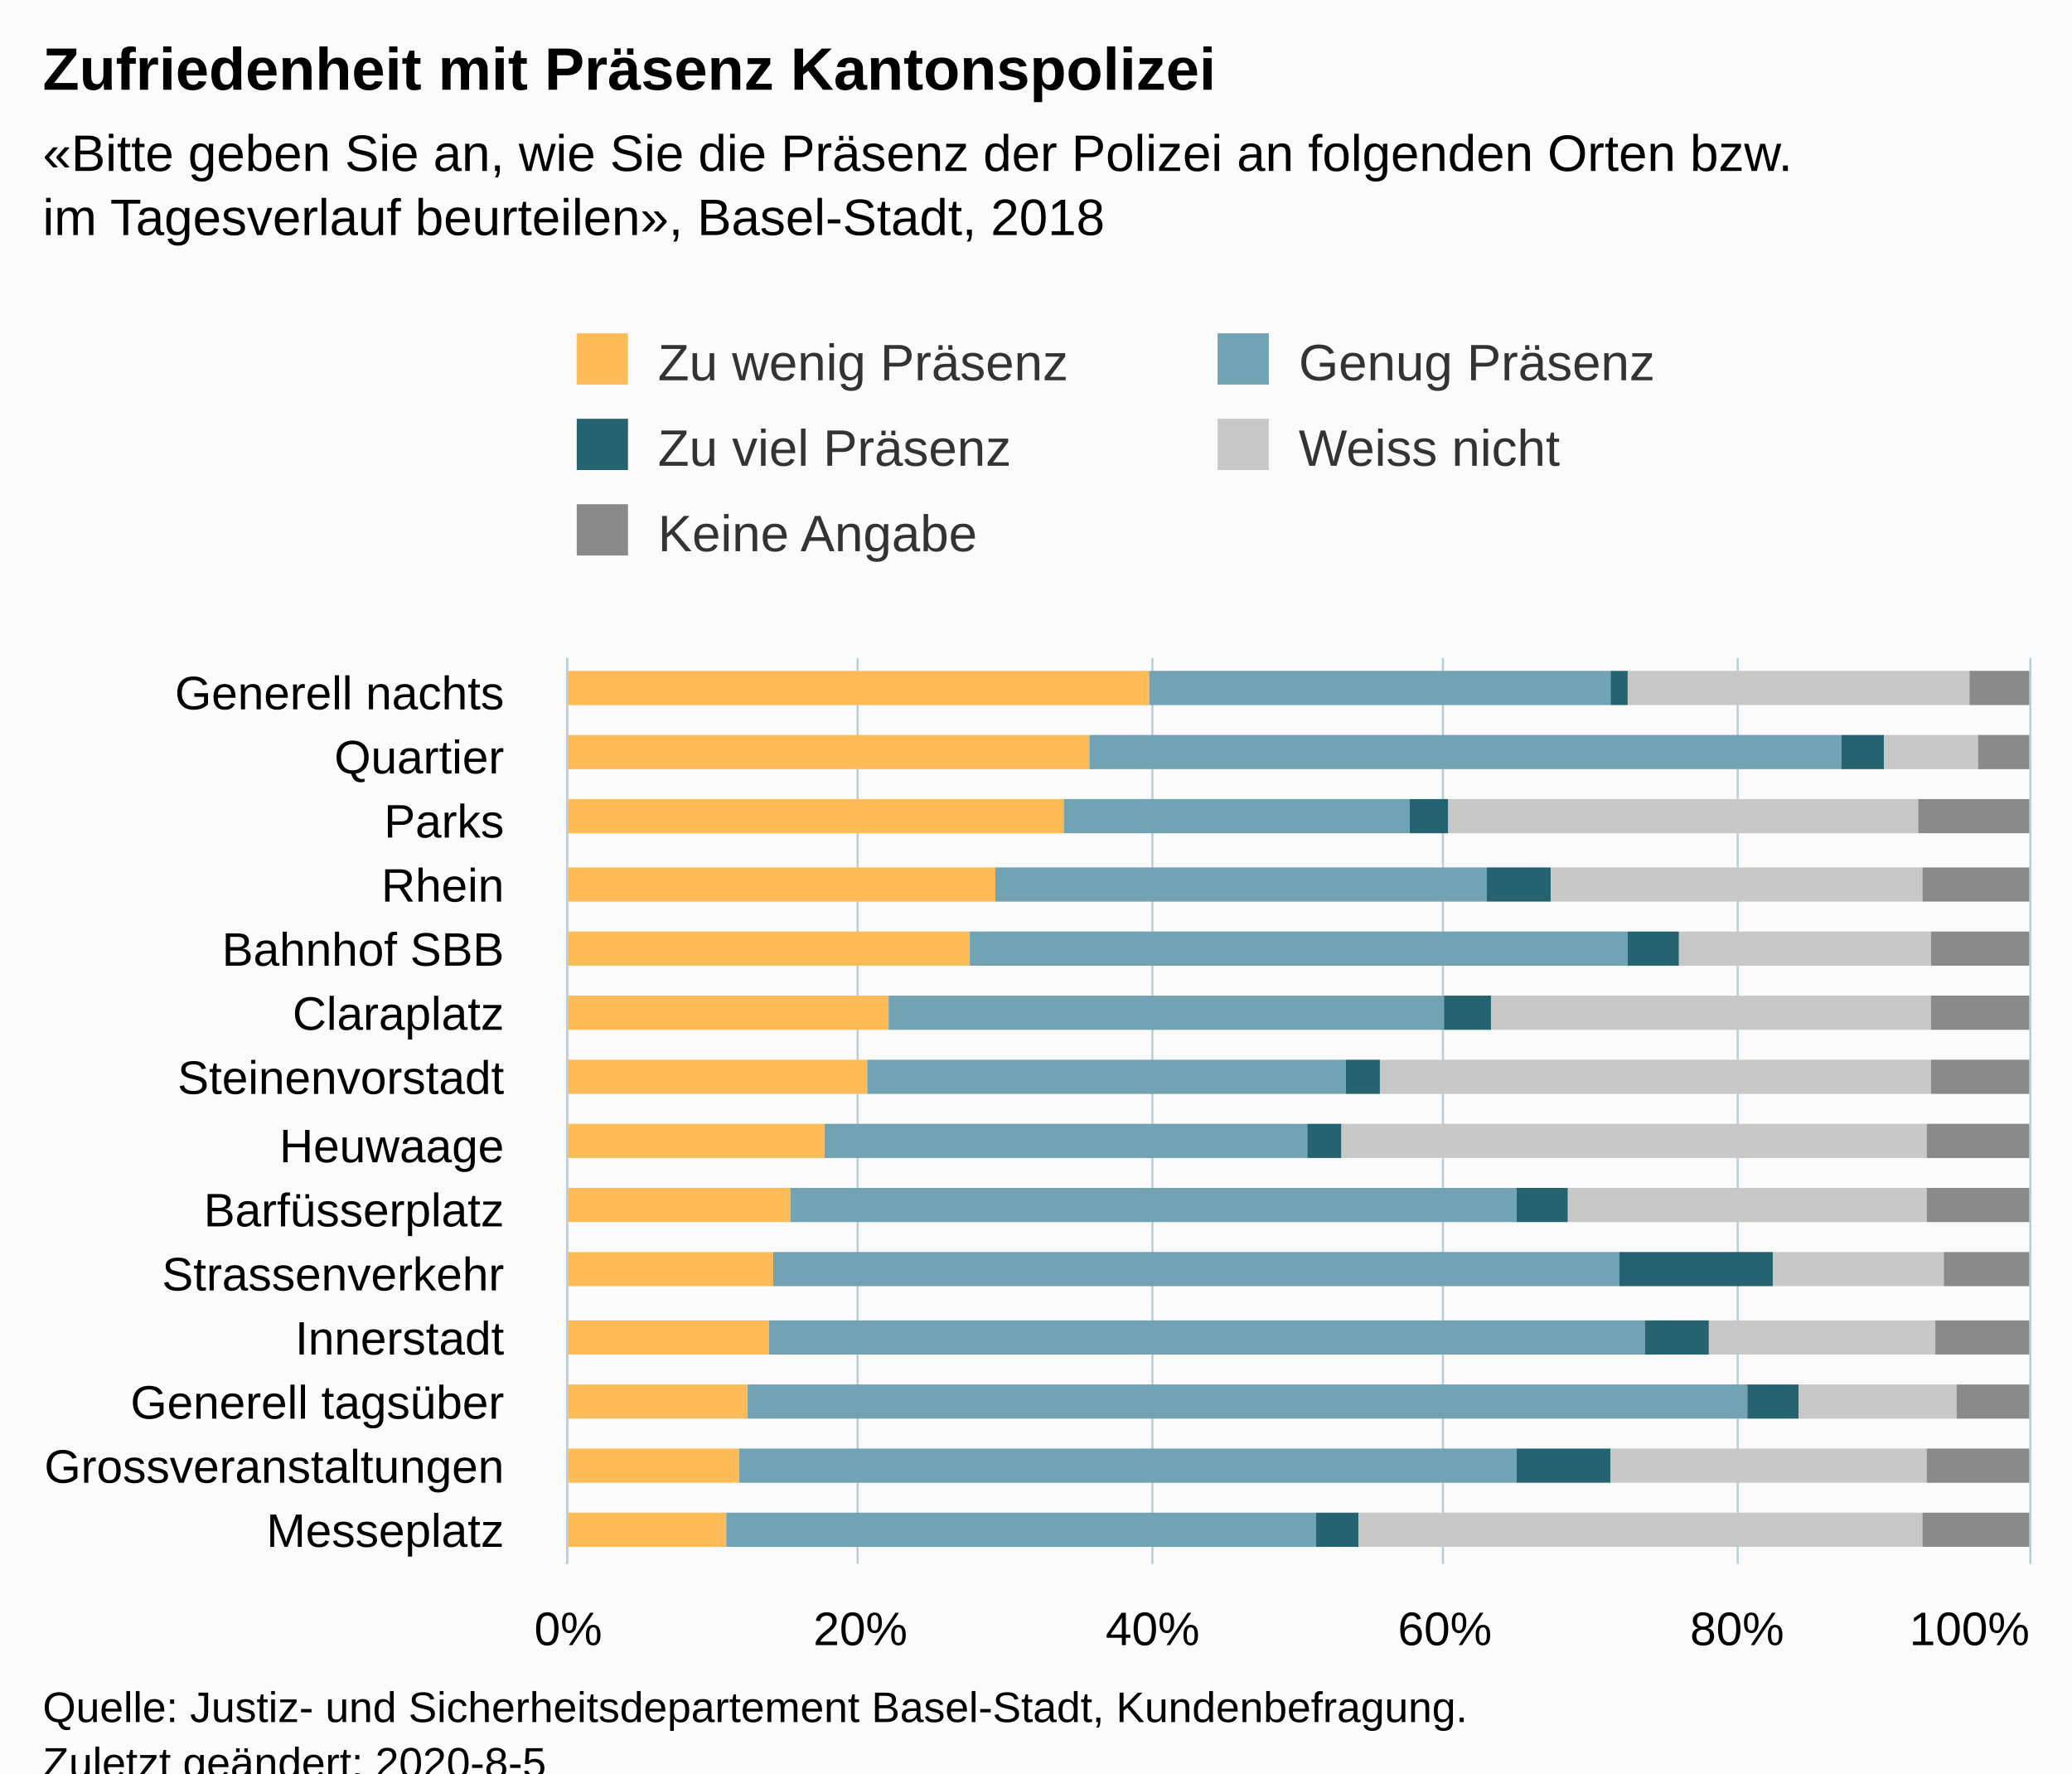
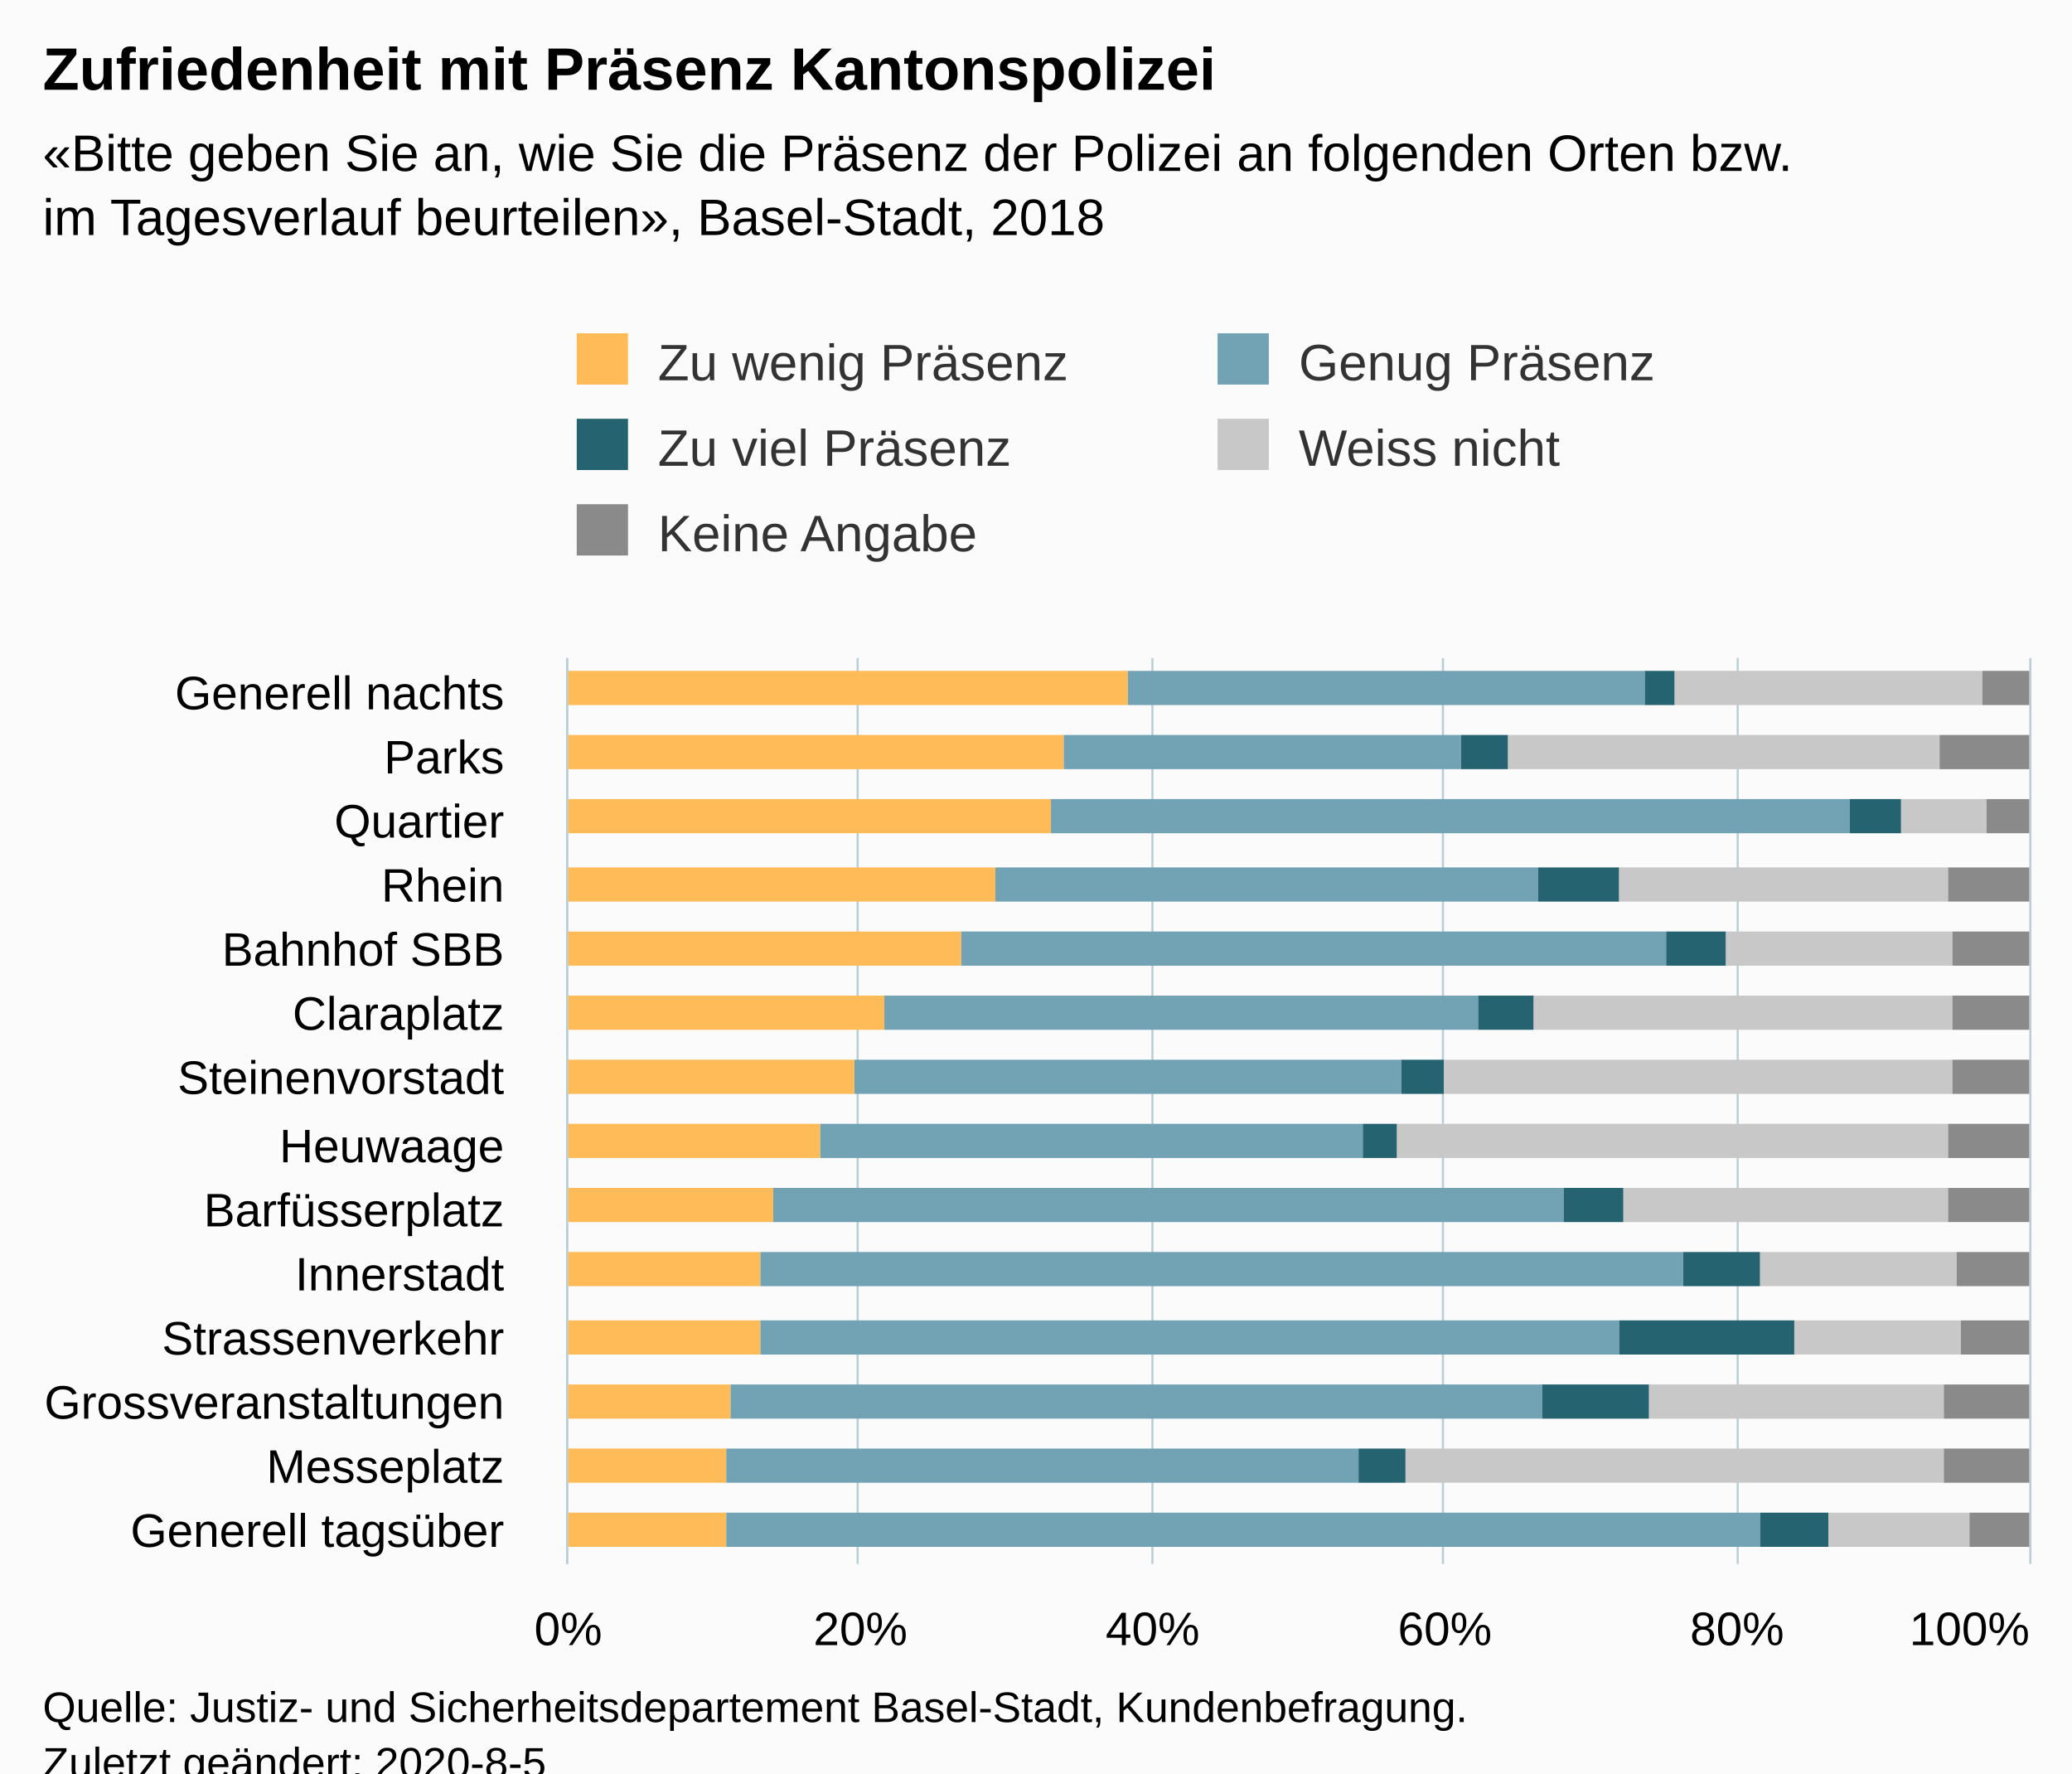
<svg xmlns="http://www.w3.org/2000/svg" version="1.1" class="highcharts-root" style="font-family:Arial;font-size:12px;" viewBox="0 0 485 415">
  <defs>
-     <clipPath id="highcharts-1d6b0j2-6">
+     <clipPath id="highcharts-z9i4kz3-76-">
      <rect x="0" y="0" width="212" height="342" fill="none" />
    </clipPath>
-     <clipPath id="highcharts-1d6b0j2-7">
+     <clipPath id="highcharts-z9i4kz3-91-">
      <rect x="0" y="0" width="212" height="342" fill="none" />
    </clipPath>
  </defs>
  <rect fill="#fbfbfb" class="highcharts-background" x="0" y="0" width="485" height="428" rx="0" ry="0" />
  <rect fill="none" class="highcharts-plot-background" x="133" y="154" width="342" height="212" />
  <g class="highcharts-pane-group" data-z-index="0" />
-   <g class="highcharts-grid highcharts-xaxis-grid " data-z-index="1">
+   <g class="highcharts-grid highcharts-xaxis-grid" data-z-index="1">
    <path fill="none" data-z-index="1" class="highcharts-grid-line" d="M 133 169.5 L 475 169.5" opacity="1" />
    <path fill="none" data-z-index="1" class="highcharts-grid-line" d="M 133 184.5 L 475 184.5" opacity="1" />
    <path fill="none" data-z-index="1" class="highcharts-grid-line" d="M 133 199.5 L 475 199.5" opacity="1" />
    <path fill="none" data-z-index="1" class="highcharts-grid-line" d="M 133 215.5 L 475 215.5" opacity="1" />
    <path fill="none" data-z-index="1" class="highcharts-grid-line" d="M 133 230.5 L 475 230.5" opacity="1" />
    <path fill="none" data-z-index="1" class="highcharts-grid-line" d="M 133 245.5 L 475 245.5" opacity="1" />
    <path fill="none" data-z-index="1" class="highcharts-grid-line" d="M 133 260.5 L 475 260.5" opacity="1" />
    <path fill="none" data-z-index="1" class="highcharts-grid-line" d="M 133 275.5 L 475 275.5" opacity="1" />
    <path fill="none" data-z-index="1" class="highcharts-grid-line" d="M 133 290.5 L 475 290.5" opacity="1" />
    <path fill="none" data-z-index="1" class="highcharts-grid-line" d="M 133 305.5 L 475 305.5" opacity="1" />
    <path fill="none" data-z-index="1" class="highcharts-grid-line" d="M 133 321.5 L 475 321.5" opacity="1" />
    <path fill="none" data-z-index="1" class="highcharts-grid-line" d="M 133 336.5 L 475 336.5" opacity="1" />
    <path fill="none" data-z-index="1" class="highcharts-grid-line" d="M 133 351.5 L 475 351.5" opacity="1" />
    <path fill="none" data-z-index="1" class="highcharts-grid-line" d="M 133 366.5 L 475 366.5" opacity="1" />
    <path fill="none" data-z-index="1" class="highcharts-grid-line" d="M 133 154.5 L 475 154.5" opacity="1" />
  </g>
-   <g class="highcharts-grid highcharts-yaxis-grid " data-z-index="1">
+   <g class="highcharts-grid highcharts-yaxis-grid" data-z-index="1">
    <path fill="none" stroke="#B9CFD7" stroke-width="0.5" data-z-index="1" class="highcharts-grid-line" d="M 132.75 154 L 132.75 366" opacity="1" />
    <path fill="none" stroke="#B9CFD7" stroke-width="0.5" data-z-index="1" class="highcharts-grid-line" d="M 200.75 154 L 200.75 366" opacity="1" />
    <path fill="none" stroke="#B9CFD7" stroke-width="0.5" data-z-index="1" class="highcharts-grid-line" d="M 269.75 154 L 269.75 366" opacity="1" />
    <path fill="none" stroke="#B9CFD7" stroke-width="0.5" data-z-index="1" class="highcharts-grid-line" d="M 337.75 154 L 337.75 366" opacity="1" />
    <path fill="none" stroke="#B9CFD7" stroke-width="0.5" data-z-index="1" class="highcharts-grid-line" d="M 406.75 154 L 406.75 366" opacity="1" />
    <path fill="none" stroke="#B9CFD7" stroke-width="0.5" data-z-index="1" class="highcharts-grid-line" d="M 475.25 154 L 475.25 366" opacity="1" />
  </g>
  <rect fill="none" class="highcharts-plot-border" data-z-index="1" x="133" y="154" width="342" height="212" />
-   <g class="highcharts-axis highcharts-xaxis " data-z-index="2">
+   <g class="highcharts-axis highcharts-xaxis" data-z-index="2">
    <path fill="none" class="highcharts-axis-line" stroke="#B9CFD7" stroke-width="0.5" data-z-index="7" d="M 132.75 154 L 132.75 366" />
  </g>
-   <g class="highcharts-axis highcharts-yaxis " data-z-index="2">
+   <g class="highcharts-axis highcharts-yaxis" data-z-index="2">
    <path fill="none" class="highcharts-axis-line" data-z-index="7" d="M 133 366 L 475 366" />
  </g>
  <g class="highcharts-series-group" data-z-index="3">
-     <g data-z-index="0.1" class="highcharts-series highcharts-series-0 highcharts-column-series " transform="translate(475,366) rotate(90) scale(-1,1) scale(1 1)" clip-path="url(#highcharts-1d6b0j2-7)">
-       <rect x="201" y="206" width="8" height="137" fill="#FFBB58" class="highcharts-point" />
-       <rect x="186" y="220" width="8" height="123" fill="#FFBB58" class="highcharts-point" />
-       <rect x="171" y="226" width="8" height="117" fill="#FFBB58" class="highcharts-point" />
-       <rect x="155" y="242" width="8" height="101" fill="#FFBB58" class="highcharts-point" />
-       <rect x="140" y="248" width="8" height="95" fill="#FFBB58" class="highcharts-point" />
-       <rect x="125" y="267" width="8" height="76" fill="#FFBB58" class="highcharts-point" />
-       <rect x="110" y="272" width="8" height="71" fill="#FFBB58" class="highcharts-point" />
-       <rect x="95" y="282" width="8" height="61" fill="#FFBB58" class="highcharts-point" />
-       <rect x="80" y="290" width="8" height="53" fill="#FFBB58" class="highcharts-point" />
-       <rect x="65" y="294" width="8" height="49" fill="#FFBB58" class="highcharts-point" />
-       <rect x="49" y="295" width="8" height="48" fill="#FFBB58" class="highcharts-point" />
-       <rect x="34" y="300" width="8" height="43" fill="#FFBB58" class="highcharts-point" />
-       <rect x="19" y="302" width="8" height="41" fill="#FFBB58" class="highcharts-point" />
-       <rect x="4" y="305" width="8" height="38" fill="#FFBB58" class="highcharts-point" />
-     </g>
-     <g data-z-index="0.1" class="highcharts-markers highcharts-series-0 highcharts-column-series " transform="translate(475,366) rotate(90) scale(-1,1) scale(1 1)" clip-path="none" />
-     <g data-z-index="0.1" class="highcharts-series highcharts-series-1 highcharts-column-series " transform="translate(475,366) rotate(90) scale(-1,1) scale(1 1)" clip-path="url(#highcharts-1d6b0j2-7)">
-       <rect x="201" y="98" width="8" height="108" fill="#71A3B5" class="highcharts-point" />
-       <rect x="186" y="44" width="8" height="176" fill="#71A3B5" class="highcharts-point" />
-       <rect x="171" y="145" width="8" height="81" fill="#71A3B5" class="highcharts-point" />
-       <rect x="155" y="127" width="8" height="115" fill="#71A3B5" class="highcharts-point" />
-       <rect x="140" y="94" width="8" height="154" fill="#71A3B5" class="highcharts-point" />
-       <rect x="125" y="137" width="8" height="130" fill="#71A3B5" class="highcharts-point" />
-       <rect x="110" y="160" width="8" height="112" fill="#71A3B5" class="highcharts-point" />
-       <rect x="95" y="169" width="8" height="113" fill="#71A3B5" class="highcharts-point" />
-       <rect x="80" y="120" width="8" height="170" fill="#71A3B5" class="highcharts-point" />
-       <rect x="65" y="96" width="8" height="198" fill="#71A3B5" class="highcharts-point" />
-       <rect x="49" y="90" width="8" height="205" fill="#71A3B5" class="highcharts-point" />
-       <rect x="34" y="66" width="8" height="234" fill="#71A3B5" class="highcharts-point" />
-       <rect x="19" y="120" width="8" height="182" fill="#71A3B5" class="highcharts-point" />
-       <rect x="4" y="167" width="8" height="138" fill="#71A3B5" class="highcharts-point" />
-     </g>
-     <g data-z-index="0.1" class="highcharts-markers highcharts-series-1 highcharts-column-series " transform="translate(475,366) rotate(90) scale(-1,1) scale(1 1)" clip-path="none" />
-     <g data-z-index="0.1" class="highcharts-series highcharts-series-2 highcharts-column-series " transform="translate(475,366) rotate(90) scale(-1,1) scale(1 1)" clip-path="url(#highcharts-1d6b0j2-7)">
-       <rect x="201" y="94" width="8" height="4" fill="#256370" class="highcharts-point" />
-       <rect x="186" y="34" width="8" height="10" fill="#256370" class="highcharts-point" />
-       <rect x="171" y="136" width="8" height="9" fill="#256370" class="highcharts-point" />
-       <rect x="155" y="112" width="8" height="15" fill="#256370" class="highcharts-point" />
-       <rect x="140" y="82" width="8" height="12" fill="#256370" class="highcharts-point" />
-       <rect x="125" y="126" width="8" height="11" fill="#256370" class="highcharts-point" />
-       <rect x="110" y="152" width="8" height="8" fill="#256370" class="highcharts-point" />
-       <rect x="95" y="161" width="8" height="8" fill="#256370" class="highcharts-point" />
-       <rect x="80" y="108" width="8" height="12" fill="#256370" class="highcharts-point" />
-       <rect x="65" y="60" width="8" height="36" fill="#256370" class="highcharts-point" />
-       <rect x="49" y="75" width="8" height="15" fill="#256370" class="highcharts-point" />
-       <rect x="34" y="54" width="8" height="12" fill="#256370" class="highcharts-point" />
-       <rect x="19" y="98" width="8" height="22" fill="#256370" class="highcharts-point" />
-       <rect x="4" y="157" width="8" height="10" fill="#256370" class="highcharts-point" />
-     </g>
-     <g data-z-index="0.1" class="highcharts-markers highcharts-series-2 highcharts-column-series " transform="translate(475,366) rotate(90) scale(-1,1) scale(1 1)" clip-path="none" />
-     <g data-z-index="0.1" class="highcharts-series highcharts-series-3 highcharts-column-series " transform="translate(475,366) rotate(90) scale(-1,1) scale(1 1)" clip-path="url(#highcharts-1d6b0j2-7)">
-       <rect x="201" y="14" width="8" height="80" fill="#C8C8C8" class="highcharts-point" />
-       <rect x="186" y="12" width="8" height="22" fill="#C8C8C8" class="highcharts-point" />
-       <rect x="171" y="26" width="8" height="110" fill="#C8C8C8" class="highcharts-point" />
-       <rect x="155" y="25" width="8" height="87" fill="#C8C8C8" class="highcharts-point" />
-       <rect x="140" y="23" width="8" height="59" fill="#C8C8C8" class="highcharts-point" />
-       <rect x="125" y="23" width="8" height="103" fill="#C8C8C8" class="highcharts-point" />
-       <rect x="110" y="23" width="8" height="129" fill="#C8C8C8" class="highcharts-point" />
-       <rect x="95" y="24" width="8" height="137" fill="#C8C8C8" class="highcharts-point" />
-       <rect x="80" y="24" width="8" height="84" fill="#C8C8C8" class="highcharts-point" />
-       <rect x="65" y="20" width="8" height="40" fill="#C8C8C8" class="highcharts-point" />
-       <rect x="49" y="22" width="8" height="53" fill="#C8C8C8" class="highcharts-point" />
-       <rect x="34" y="17" width="8" height="37" fill="#C8C8C8" class="highcharts-point" />
-       <rect x="19" y="24" width="8" height="74" fill="#C8C8C8" class="highcharts-point" />
-       <rect x="4" y="25" width="8" height="132" fill="#C8C8C8" class="highcharts-point" />
-     </g>
-     <g data-z-index="0.1" class="highcharts-markers highcharts-series-3 highcharts-column-series " transform="translate(475,366) rotate(90) scale(-1,1) scale(1 1)" clip-path="none" />
-     <g data-z-index="0.1" class="highcharts-series highcharts-series-4 highcharts-column-series " transform="translate(475,366) rotate(90) scale(-1,1) scale(1 1)" clip-path="url(#highcharts-1d6b0j2-7)">
-       <rect x="201" y="0" width="8" height="14" fill="#8A8A8A" class="highcharts-point" />
-       <rect x="186" y="0" width="8" height="12" fill="#8A8A8A" class="highcharts-point" />
-       <rect x="171" y="0" width="8" height="26" fill="#8A8A8A" class="highcharts-point" />
-       <rect x="155" y="0" width="8" height="25" fill="#8A8A8A" class="highcharts-point" />
-       <rect x="140" y="0" width="8" height="23" fill="#8A8A8A" class="highcharts-point" />
-       <rect x="125" y="0" width="8" height="23" fill="#8A8A8A" class="highcharts-point" />
-       <rect x="110" y="0" width="8" height="23" fill="#8A8A8A" class="highcharts-point" />
-       <rect x="95" y="0" width="8" height="24" fill="#8A8A8A" class="highcharts-point" />
-       <rect x="80" y="0" width="8" height="24" fill="#8A8A8A" class="highcharts-point" />
-       <rect x="65" y="0" width="8" height="20" fill="#8A8A8A" class="highcharts-point" />
-       <rect x="49" y="0" width="8" height="22" fill="#8A8A8A" class="highcharts-point" />
-       <rect x="34" y="0" width="8" height="17" fill="#8A8A8A" class="highcharts-point" />
-       <rect x="19" y="0" width="8" height="24" fill="#8A8A8A" class="highcharts-point" />
-       <rect x="4" y="0" width="8" height="25" fill="#8A8A8A" class="highcharts-point" />
-     </g>
-     <g data-z-index="0.1" class="highcharts-markers highcharts-series-4 highcharts-column-series " transform="translate(475,366) rotate(90) scale(-1,1) scale(1 1)" clip-path="none" />
+     <g class="highcharts-series highcharts-series-0 highcharts-column-series" data-z-index="0.1" opacity="1" transform="translate(475,366) rotate(90) scale(-1,1) scale(1 1)" clip-path="url(#highcharts-z9i4kz3-91-)">
+       <rect x="201" y="211" width="8" height="132" fill="#FFBB58" opacity="1" class="highcharts-point" />
+       <rect x="186" y="226" width="8" height="117" fill="#FFBB58" opacity="1" class="highcharts-point" />
+       <rect x="171" y="229" width="8" height="114" fill="#FFBB58" opacity="1" class="highcharts-point" />
+       <rect x="155" y="242" width="8" height="101" fill="#FFBB58" opacity="1" class="highcharts-point" />
+       <rect x="140" y="250" width="8" height="93" fill="#FFBB58" opacity="1" class="highcharts-point" />
+       <rect x="125" y="268" width="8" height="75" fill="#FFBB58" opacity="1" class="highcharts-point" />
+       <rect x="110" y="275" width="8" height="68" fill="#FFBB58" opacity="1" class="highcharts-point" />
+       <rect x="95" y="283" width="8" height="60" fill="#FFBB58" opacity="1" class="highcharts-point" />
+       <rect x="80" y="294" width="8" height="49" fill="#FFBB58" opacity="1" class="highcharts-point" />
+       <rect x="65" y="297" width="8" height="46" fill="#FFBB58" opacity="1" class="highcharts-point" />
+       <rect x="49" y="297" width="8" height="46" fill="#FFBB58" opacity="1" class="highcharts-point" />
+       <rect x="34" y="304" width="8" height="39" fill="#FFBB58" opacity="1" class="highcharts-point" />
+       <rect x="19" y="305" width="8" height="38" fill="#FFBB58" opacity="1" class="highcharts-point" />
+       <rect x="4" y="305" width="8" height="38" fill="#FFBB58" opacity="1" class="highcharts-point" />
+     </g>
+     <g class="highcharts-markers highcharts-series-0 highcharts-column-series" data-z-index="0.1" opacity="1" transform="translate(475,366) rotate(90) scale(-1,1) scale(1 1)" clip-path="none" />
+     <g class="highcharts-series highcharts-series-1 highcharts-column-series" data-z-index="0.1" opacity="1" transform="translate(475,366) rotate(90) scale(-1,1) scale(1 1)" clip-path="url(#highcharts-z9i4kz3-91-)">
+       <rect x="201" y="90" width="8" height="121" fill="#71A3B5" opacity="1" class="highcharts-point" />
+       <rect x="186" y="133" width="8" height="93" fill="#71A3B5" opacity="1" class="highcharts-point" />
+       <rect x="171" y="42" width="8" height="187" fill="#71A3B5" opacity="1" class="highcharts-point" />
+       <rect x="155" y="115" width="8" height="127" fill="#71A3B5" opacity="1" class="highcharts-point" />
+       <rect x="140" y="85" width="8" height="165" fill="#71A3B5" opacity="1" class="highcharts-point" />
+       <rect x="125" y="129" width="8" height="139" fill="#71A3B5" opacity="1" class="highcharts-point" />
+       <rect x="110" y="147" width="8" height="128" fill="#71A3B5" opacity="1" class="highcharts-point" />
+       <rect x="95" y="156" width="8" height="127" fill="#71A3B5" opacity="1" class="highcharts-point" />
+       <rect x="80" y="109" width="8" height="185" fill="#71A3B5" opacity="1" class="highcharts-point" />
+       <rect x="65" y="81" width="8" height="216" fill="#71A3B5" opacity="1" class="highcharts-point" />
+       <rect x="49" y="96" width="8" height="201" fill="#71A3B5" opacity="1" class="highcharts-point" />
+       <rect x="34" y="114" width="8" height="190" fill="#71A3B5" opacity="1" class="highcharts-point" />
+       <rect x="19" y="157" width="8" height="148" fill="#71A3B5" opacity="1" class="highcharts-point" />
+       <rect x="4" y="63" width="8" height="242" fill="#71A3B5" opacity="1" class="highcharts-point" />
+     </g>
+     <g class="highcharts-markers highcharts-series-1 highcharts-column-series" data-z-index="0.1" opacity="1" transform="translate(475,366) rotate(90) scale(-1,1) scale(1 1)" clip-path="none" />
+     <g class="highcharts-series highcharts-series-2 highcharts-column-series" data-z-index="0.1" opacity="1" transform="translate(475,366) rotate(90) scale(-1,1) scale(1 1)" clip-path="url(#highcharts-z9i4kz3-91-)">
+       <rect x="201" y="83" width="8" height="7" fill="#256370" opacity="1" class="highcharts-point" />
+       <rect x="186" y="122" width="8" height="11" fill="#256370" opacity="1" class="highcharts-point" />
+       <rect x="171" y="30" width="8" height="12" fill="#256370" opacity="1" class="highcharts-point" />
+       <rect x="155" y="96" width="8" height="19" fill="#256370" opacity="1" class="highcharts-point" />
+       <rect x="140" y="71" width="8" height="14" fill="#256370" opacity="1" class="highcharts-point" />
+       <rect x="125" y="116" width="8" height="13" fill="#256370" opacity="1" class="highcharts-point" />
+       <rect x="110" y="137" width="8" height="10" fill="#256370" opacity="1" class="highcharts-point" />
+       <rect x="95" y="148" width="8" height="8" fill="#256370" opacity="1" class="highcharts-point" />
+       <rect x="80" y="95" width="8" height="14" fill="#256370" opacity="1" class="highcharts-point" />
+       <rect x="65" y="63" width="8" height="18" fill="#256370" opacity="1" class="highcharts-point" />
+       <rect x="49" y="55" width="8" height="41" fill="#256370" opacity="1" class="highcharts-point" />
+       <rect x="34" y="89" width="8" height="25" fill="#256370" opacity="1" class="highcharts-point" />
+       <rect x="19" y="146" width="8" height="11" fill="#256370" opacity="1" class="highcharts-point" />
+       <rect x="4" y="47" width="8" height="16" fill="#256370" opacity="1" class="highcharts-point" />
+     </g>
+     <g class="highcharts-markers highcharts-series-2 highcharts-column-series" data-z-index="0.1" opacity="1" transform="translate(475,366) rotate(90) scale(-1,1) scale(1 1)" clip-path="none" />
+     <g class="highcharts-series highcharts-series-3 highcharts-column-series" data-z-index="0.1" opacity="1" transform="translate(475,366) rotate(90) scale(-1,1) scale(1 1)" clip-path="url(#highcharts-z9i4kz3-91-)">
+       <rect x="201" y="11" width="8" height="72" fill="#C8C8C8" opacity="1" class="highcharts-point" />
+       <rect x="186" y="21" width="8" height="101" fill="#C8C8C8" opacity="1" class="highcharts-point" />
+       <rect x="171" y="10" width="8" height="20" fill="#C8C8C8" opacity="1" class="highcharts-point" />
+       <rect x="155" y="19" width="8" height="77" fill="#C8C8C8" opacity="1" class="highcharts-point" />
+       <rect x="140" y="18" width="8" height="53" fill="#C8C8C8" opacity="1" class="highcharts-point" />
+       <rect x="125" y="18" width="8" height="98" fill="#C8C8C8" opacity="1" class="highcharts-point" />
+       <rect x="110" y="18" width="8" height="119" fill="#C8C8C8" opacity="1" class="highcharts-point" />
+       <rect x="95" y="19" width="8" height="129" fill="#C8C8C8" opacity="1" class="highcharts-point" />
+       <rect x="80" y="19" width="8" height="76" fill="#C8C8C8" opacity="1" class="highcharts-point" />
+       <rect x="65" y="17" width="8" height="46" fill="#C8C8C8" opacity="1" class="highcharts-point" />
+       <rect x="49" y="16" width="8" height="39" fill="#C8C8C8" opacity="1" class="highcharts-point" />
+       <rect x="34" y="20" width="8" height="69" fill="#C8C8C8" opacity="1" class="highcharts-point" />
+       <rect x="19" y="20" width="8" height="126" fill="#C8C8C8" opacity="1" class="highcharts-point" />
+       <rect x="4" y="14" width="8" height="33" fill="#C8C8C8" opacity="1" class="highcharts-point" />
+     </g>
+     <g class="highcharts-markers highcharts-series-3 highcharts-column-series" data-z-index="0.1" opacity="1" transform="translate(475,366) rotate(90) scale(-1,1) scale(1 1)" clip-path="none" />
+     <g class="highcharts-series highcharts-series-4 highcharts-column-series" data-z-index="0.1" opacity="1" transform="translate(475,366) rotate(90) scale(-1,1) scale(1 1)" clip-path="url(#highcharts-z9i4kz3-91-)">
+       <rect x="201" y="0" width="8" height="11" fill="#8A8A8A" opacity="1" class="highcharts-point" />
+       <rect x="186" y="0" width="8" height="21" fill="#8A8A8A" opacity="1" class="highcharts-point" />
+       <rect x="171" y="0" width="8" height="10" fill="#8A8A8A" opacity="1" class="highcharts-point" />
+       <rect x="155" y="0" width="8" height="19" fill="#8A8A8A" opacity="1" class="highcharts-point" />
+       <rect x="140" y="0" width="8" height="18" fill="#8A8A8A" opacity="1" class="highcharts-point" />
+       <rect x="125" y="0" width="8" height="18" fill="#8A8A8A" opacity="1" class="highcharts-point" />
+       <rect x="110" y="0" width="8" height="18" fill="#8A8A8A" opacity="1" class="highcharts-point" />
+       <rect x="95" y="0" width="8" height="19" fill="#8A8A8A" opacity="1" class="highcharts-point" />
+       <rect x="80" y="0" width="8" height="19" fill="#8A8A8A" opacity="1" class="highcharts-point" />
+       <rect x="65" y="0" width="8" height="17" fill="#8A8A8A" opacity="1" class="highcharts-point" />
+       <rect x="49" y="0" width="8" height="16" fill="#8A8A8A" opacity="1" class="highcharts-point" />
+       <rect x="34" y="0" width="8" height="20" fill="#8A8A8A" opacity="1" class="highcharts-point" />
+       <rect x="19" y="0" width="8" height="20" fill="#8A8A8A" opacity="1" class="highcharts-point" />
+       <rect x="4" y="0" width="8" height="14" fill="#8A8A8A" opacity="1" class="highcharts-point" />
+     </g>
+     <g class="highcharts-markers highcharts-series-4 highcharts-column-series" data-z-index="0.1" opacity="1" transform="translate(475,366) rotate(90) scale(-1,1) scale(1 1)" clip-path="none" />
  </g>
  <text x="10" text-anchor="start" class="highcharts-title" data-z-index="4" style="color:#000000;font-size:14px;font-weight:bold;fill:#000000;" y="21">
    <tspan>Zufriedenheit mit Präsenz Kantonspolizei</tspan>
  </text>
  <text x="10" text-anchor="start" class="highcharts-subtitle" data-z-index="4" style="color:#000000;font-size:12px;fill:#000000;" y="40">
    <tspan>«Bitte geben Sie an, wie Sie die Präsenz der Polizei an folgenden Orten bzw.</tspan>
    <tspan dy="15" x="10">im Tagesverlauf beurteilen», Basel-Stadt, 2018</tspan>
  </text>
+   <text x="10" text-anchor="start" class="highcharts-caption" data-z-index="4" style="color:#666666;fill:#666666;" y="400" />
  <g class="highcharts-legend" data-z-index="7" transform="translate(125,71)">
    <rect fill="none" class="highcharts-legend-box" rx="0" ry="0" x="0" y="0" width="296" height="71" visibility="visible" />
    <g data-z-index="1">
      <g>
        <g class="highcharts-legend-item highcharts-column-series highcharts-color-undefined highcharts-series-0" data-z-index="1" transform="translate(8,3)">
-           <text x="21" style="color:#333333;font-size:12px;font-weight:normal;cursor:pointer;fill:#333333;" text-anchor="start" data-z-index="2" y="15">
+           <text x="21" style="color:#333333;cursor:pointer;font-size:12px;font-weight:normal;fill:#333333;" text-anchor="start" data-z-index="2" y="15">
            <tspan>Zu wenig Präsenz</tspan>
          </text>
          <rect x="2" y="4" width="12" height="12" fill="#FFBB58" class="highcharts-point" data-z-index="3" />
        </g>
        <g class="highcharts-legend-item highcharts-column-series highcharts-color-undefined highcharts-series-1" data-z-index="1" transform="translate(158,3)">
-           <text x="21" y="15" style="color:#333333;font-size:12px;font-weight:normal;cursor:pointer;fill:#333333;" text-anchor="start" data-z-index="2">
+           <text x="21" y="15" style="color:#333333;cursor:pointer;font-size:12px;font-weight:normal;fill:#333333;" text-anchor="start" data-z-index="2">
            <tspan>Genug Präsenz</tspan>
          </text>
          <rect x="2" y="4" width="12" height="12" fill="#71A3B5" class="highcharts-point" data-z-index="3" />
        </g>
        <g class="highcharts-legend-item highcharts-column-series highcharts-color-undefined highcharts-series-2" data-z-index="1" transform="translate(8,23)">
-           <text x="21" y="15" style="color:#333333;font-size:12px;font-weight:normal;cursor:pointer;fill:#333333;" text-anchor="start" data-z-index="2">
+           <text x="21" y="15" style="color:#333333;cursor:pointer;font-size:12px;font-weight:normal;fill:#333333;" text-anchor="start" data-z-index="2">
            <tspan>Zu viel Präsenz</tspan>
          </text>
          <rect x="2" y="4" width="12" height="12" fill="#256370" class="highcharts-point" data-z-index="3" />
        </g>
        <g class="highcharts-legend-item highcharts-column-series highcharts-color-undefined highcharts-series-3" data-z-index="1" transform="translate(158,23)">
-           <text x="21" y="15" style="color:#333333;font-size:12px;font-weight:normal;cursor:pointer;fill:#333333;" text-anchor="start" data-z-index="2">
+           <text x="21" y="15" style="color:#333333;cursor:pointer;font-size:12px;font-weight:normal;fill:#333333;" text-anchor="start" data-z-index="2">
            <tspan>Weiss nicht</tspan>
          </text>
          <rect x="2" y="4" width="12" height="12" fill="#C8C8C8" class="highcharts-point" data-z-index="3" />
        </g>
        <g class="highcharts-legend-item highcharts-column-series highcharts-color-undefined highcharts-series-4" data-z-index="1" transform="translate(8,43)">
-           <text x="21" y="15" style="color:#333333;font-size:12px;font-weight:normal;cursor:pointer;fill:#333333;" text-anchor="start" data-z-index="2">
+           <text x="21" y="15" style="color:#333333;cursor:pointer;font-size:12px;font-weight:normal;fill:#333333;" text-anchor="start" data-z-index="2">
            <tspan>Keine Angabe</tspan>
          </text>
          <rect x="2" y="4" width="12" height="12" fill="#8A8A8A" class="highcharts-point" data-z-index="3" />
        </g>
      </g>
    </g>
  </g>
-   <g class="highcharts-axis-labels highcharts-xaxis-labels " data-z-index="7">
+   <g class="highcharts-axis-labels highcharts-xaxis-labels" data-z-index="7">
    <text x="118" style="color:#000000;cursor:default;font-size:11px;white-space:nowrap;fill:#000000;" text-anchor="end" transform="translate(0,0)" y="166" opacity="1">
      <tspan>Generell nachts</tspan>
    </text>
    <text x="118" style="color:#000000;cursor:default;font-size:11px;white-space:nowrap;fill:#000000;" text-anchor="end" transform="translate(0,0)" y="181" opacity="1">
+       <tspan>Parks</tspan>
+     </text>
+     <text x="118" style="color:#000000;cursor:default;font-size:11px;white-space:nowrap;fill:#000000;" text-anchor="end" transform="translate(0,0)" y="196" opacity="1">
      <tspan>Quartier</tspan>
-     </text>
-     <text x="118" style="color:#000000;cursor:default;font-size:11px;white-space:nowrap;fill:#000000;" text-anchor="end" transform="translate(0,0)" y="196" opacity="1">
-       <tspan>Parks</tspan>
    </text>
    <text x="118" style="color:#000000;cursor:default;font-size:11px;white-space:nowrap;fill:#000000;" text-anchor="end" transform="translate(0,0)" y="211" opacity="1">
      <tspan>Rhein</tspan>
    </text>
    <text x="118" style="color:#000000;cursor:default;font-size:11px;white-space:nowrap;fill:#000000;" text-anchor="end" transform="translate(0,0)" y="226" opacity="1">
      <tspan>Bahnhof SBB</tspan>
    </text>
    <text x="118" style="color:#000000;cursor:default;font-size:11px;white-space:nowrap;fill:#000000;" text-anchor="end" transform="translate(0,0)" y="241" opacity="1">
      <tspan>Claraplatz</tspan>
    </text>
    <text x="118" style="color:#000000;cursor:default;font-size:11px;white-space:nowrap;fill:#000000;" text-anchor="end" transform="translate(0,0)" y="256" opacity="1">
      <tspan>Steinenvorstadt</tspan>
    </text>
    <text x="118" style="color:#000000;cursor:default;font-size:11px;white-space:nowrap;fill:#000000;" text-anchor="end" transform="translate(0,0)" y="272" opacity="1">
      <tspan>Heuwaage</tspan>
    </text>
    <text x="118" style="color:#000000;cursor:default;font-size:11px;white-space:nowrap;fill:#000000;" text-anchor="end" transform="translate(0,0)" y="287" opacity="1">
      <tspan>Barfüsserplatz</tspan>
    </text>
    <text x="118" style="color:#000000;cursor:default;font-size:11px;white-space:nowrap;fill:#000000;" text-anchor="end" transform="translate(0,0)" y="302" opacity="1">
+       <tspan>Innerstadt</tspan>
+     </text>
+     <text x="118" style="color:#000000;cursor:default;font-size:11px;white-space:nowrap;fill:#000000;" text-anchor="end" transform="translate(0,0)" y="317" opacity="1">
      <tspan>Strassenverkehr</tspan>
    </text>
-     <text x="118" style="color:#000000;cursor:default;font-size:11px;white-space:nowrap;fill:#000000;" text-anchor="end" transform="translate(0,0)" y="317" opacity="1">
-       <tspan>Innerstadt</tspan>
-     </text>
    <text x="118" style="color:#000000;cursor:default;font-size:11px;white-space:nowrap;fill:#000000;" text-anchor="end" transform="translate(0,0)" y="332" opacity="1">
+       <tspan>Grossveranstaltungen</tspan>
+     </text>
+     <text x="118" style="color:#000000;cursor:default;font-size:11px;white-space:nowrap;fill:#000000;" text-anchor="end" transform="translate(0,0)" y="347" opacity="1">
+       <tspan>Messeplatz</tspan>
+     </text>
+     <text x="118" style="color:#000000;cursor:default;font-size:11px;white-space:nowrap;fill:#000000;" text-anchor="end" transform="translate(0,0)" y="362" opacity="1">
      <tspan>Generell tagsüber</tspan>
    </text>
-     <text x="118" style="color:#000000;cursor:default;font-size:11px;white-space:nowrap;fill:#000000;" text-anchor="end" transform="translate(0,0)" y="347" opacity="1">
-       <tspan>Grossveranstaltungen</tspan>
-     </text>
-     <text x="118" style="color:#000000;cursor:default;font-size:11px;white-space:nowrap;fill:#000000;" text-anchor="end" transform="translate(0,0)" y="362" opacity="1">
-       <tspan>Messeplatz</tspan>
-     </text>
-   </g>
-   <g class="highcharts-axis-labels highcharts-yaxis-labels " data-z-index="7">
+   </g>
+   <g class="highcharts-axis-labels highcharts-yaxis-labels" data-z-index="7">
    <text x="133" style="color:#000000;cursor:default;font-size:11px;white-space:nowrap;fill:#000000;" text-anchor="middle" transform="translate(0,0)" y="385" opacity="1">0%</text>
    <text x="201.4" style="color:#000000;cursor:default;font-size:11px;white-space:nowrap;fill:#000000;" text-anchor="middle" transform="translate(0,0)" y="385" opacity="1">20%</text>
    <text x="269.8" style="color:#000000;cursor:default;font-size:11px;white-space:nowrap;fill:#000000;" text-anchor="middle" transform="translate(0,0)" y="385" opacity="1">40%</text>
    <text x="338.2" style="color:#000000;cursor:default;font-size:11px;white-space:nowrap;fill:#000000;" text-anchor="middle" transform="translate(0,0)" y="385" opacity="1">60%</text>
    <text x="406.6" style="color:#000000;cursor:default;font-size:11px;white-space:nowrap;fill:#000000;" text-anchor="middle" transform="translate(0,0)" y="385" opacity="1">80%</text>
    <text x="461" style="color:#000000;cursor:default;font-size:11px;white-space:nowrap;fill:#000000;" text-anchor="middle" transform="translate(0,0)" y="385" opacity="1">100%</text>
  </g>
  <text x="10" class="highcharts-credits" text-anchor="start" data-z-index="8" style="cursor:default;color:#000000;font-size:10px;fill:#000000;" y="403">
    <tspan>Quelle: Justiz- und Sicherheitsdepartement Basel-Stadt, Kundenbefragung.</tspan>
    <tspan x="10" dy="13">Zuletzt geändert: 2020-8-5</tspan>
  </text>
</svg>
